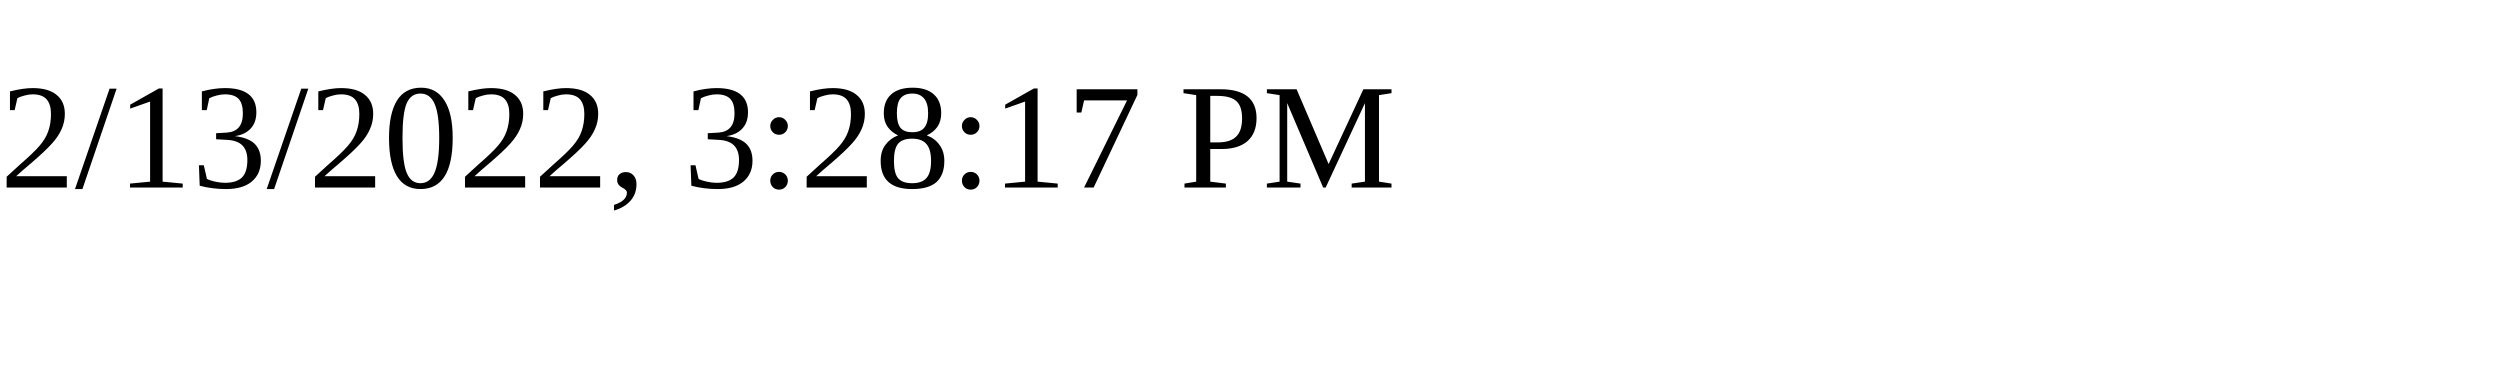
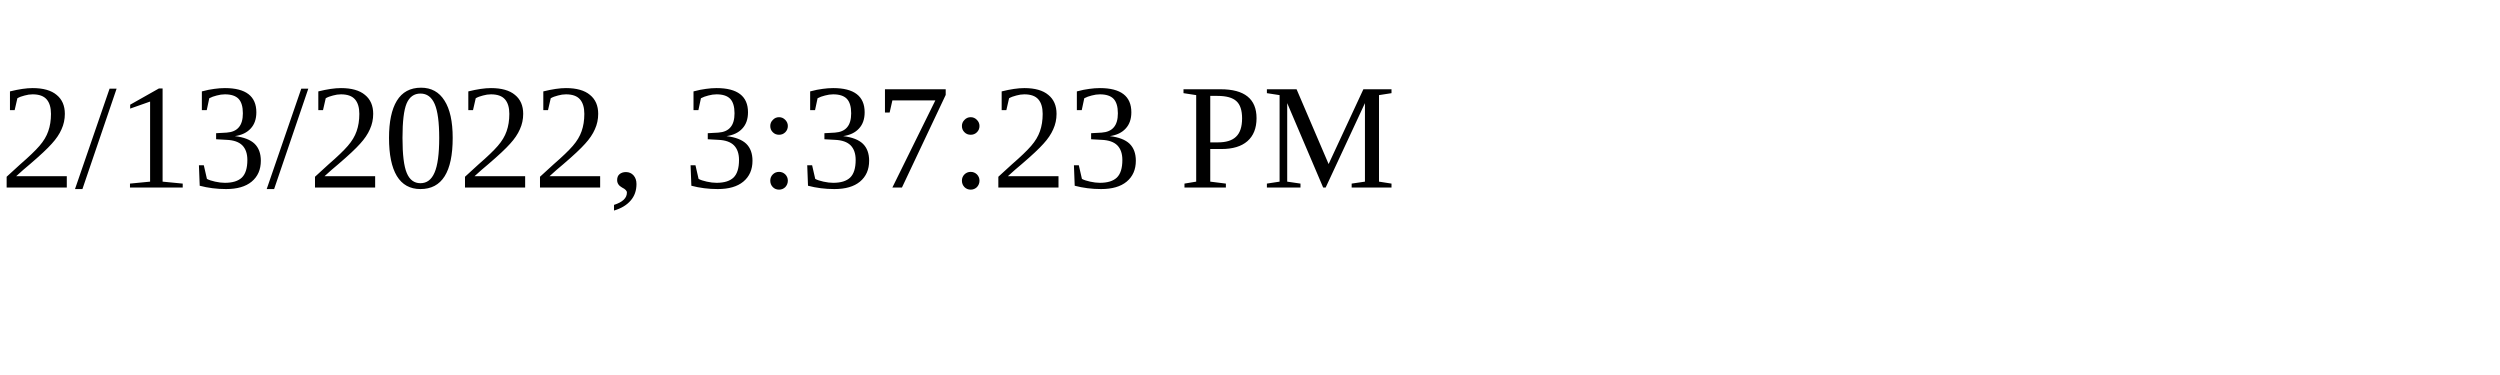
<svg xmlns="http://www.w3.org/2000/svg" height="30" width="200">
-   <text x="0" y="15">2/13/2022, 3:28:17 PM</text>
+   <text x="0" y="15">2/13/2022, 3:37:23 PM</text>
</svg>
